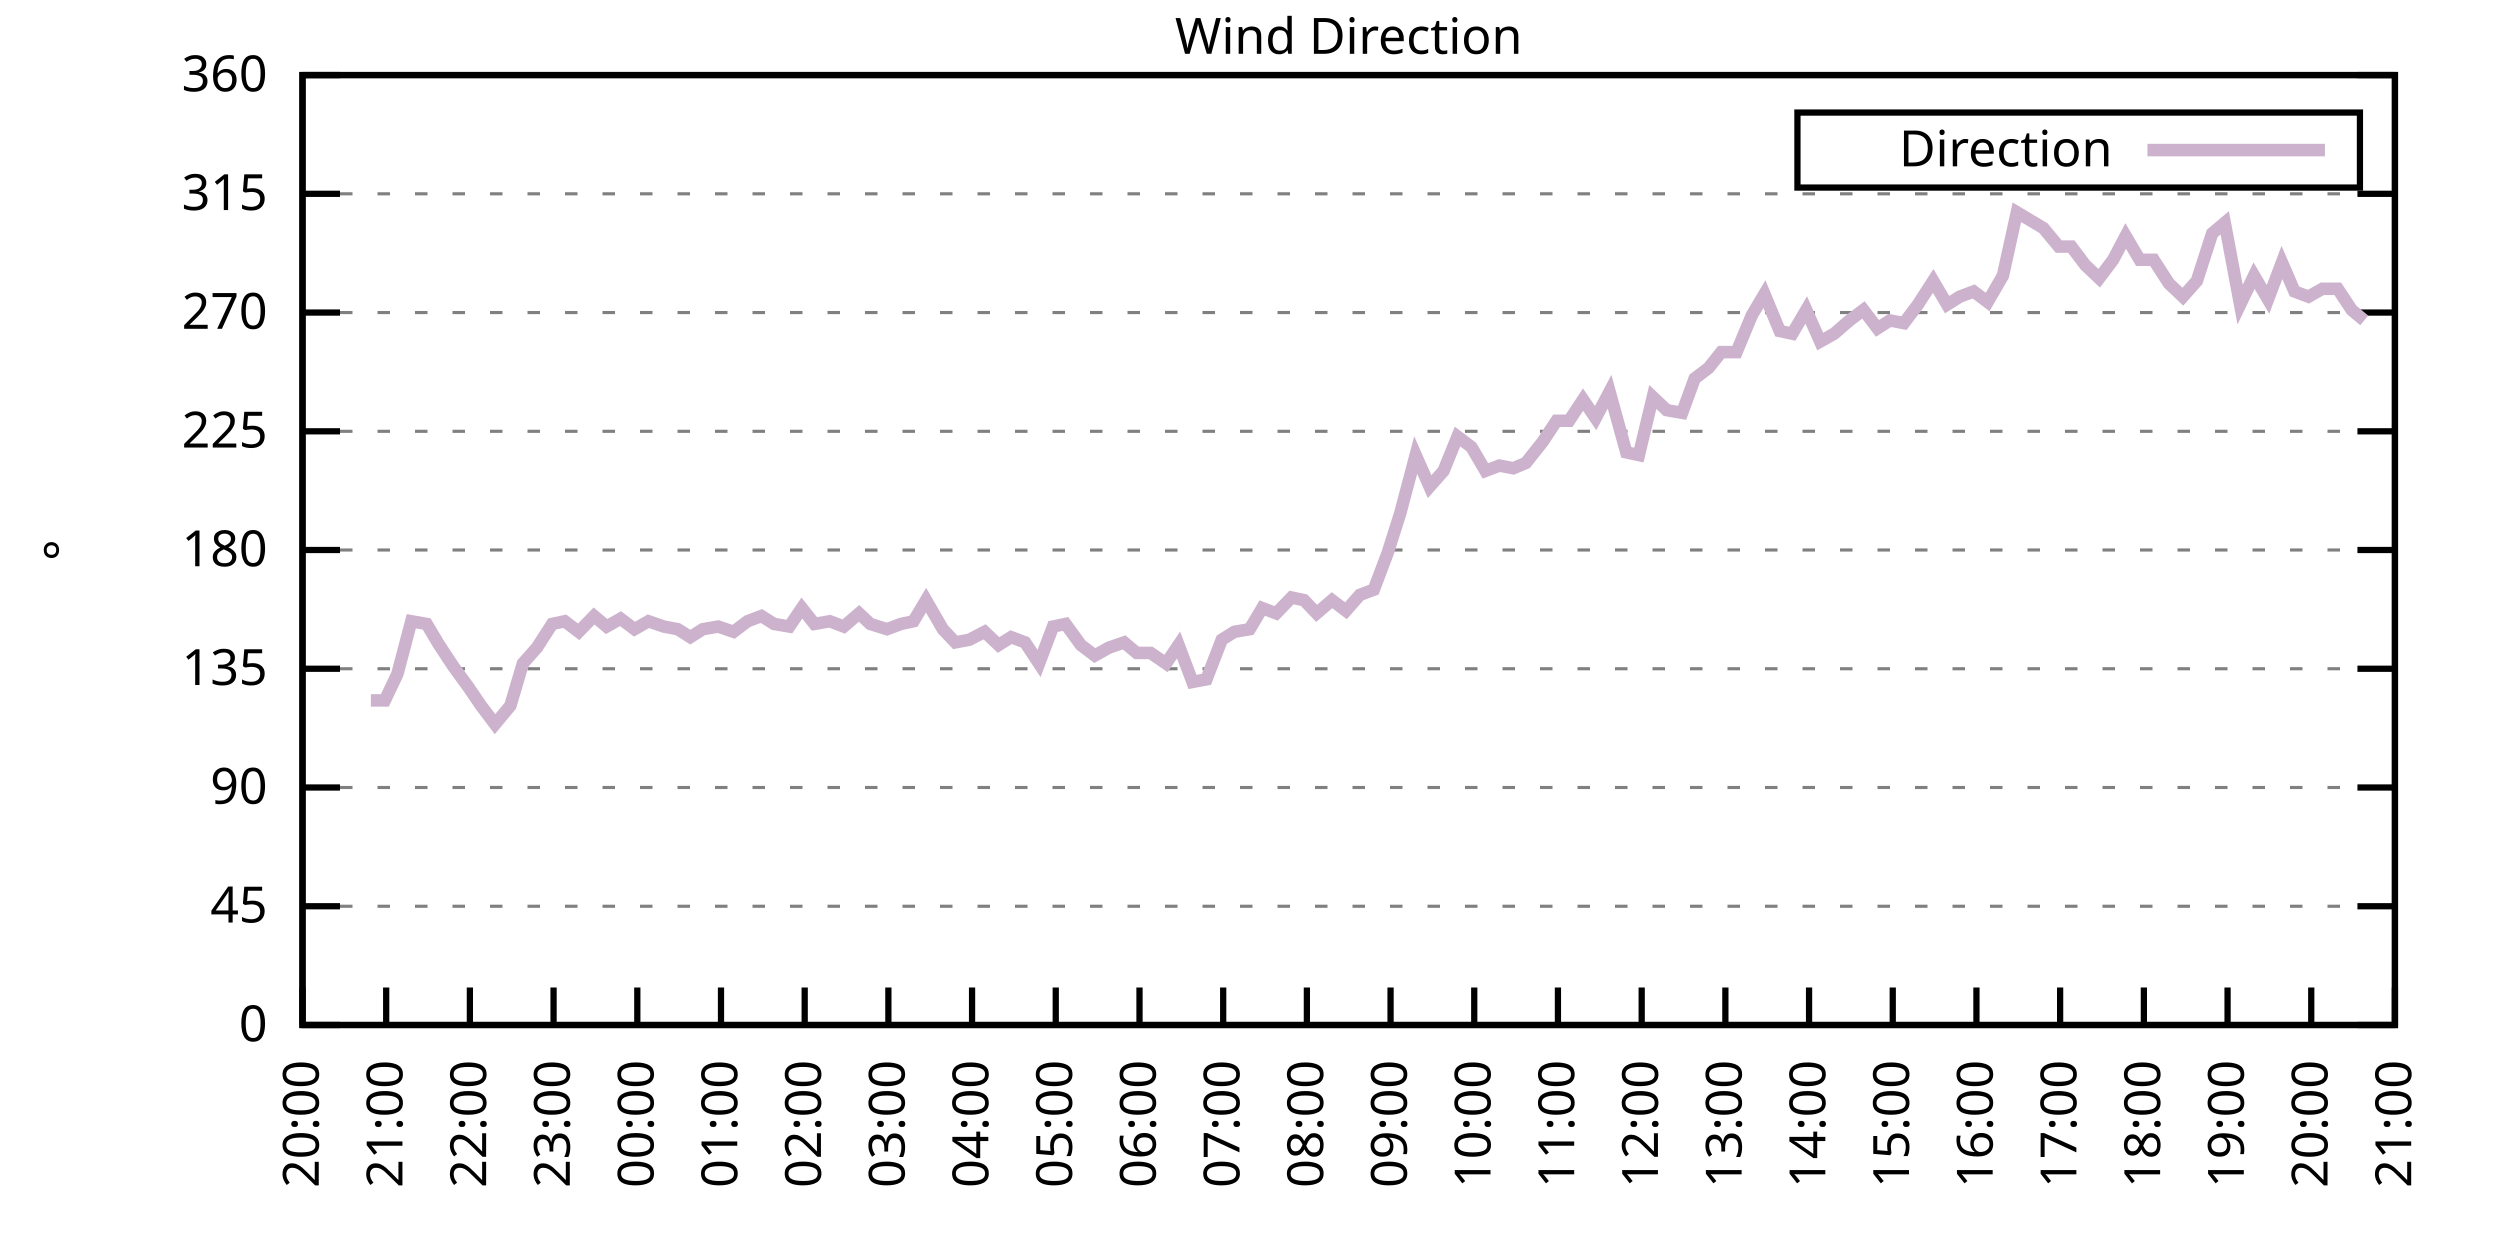
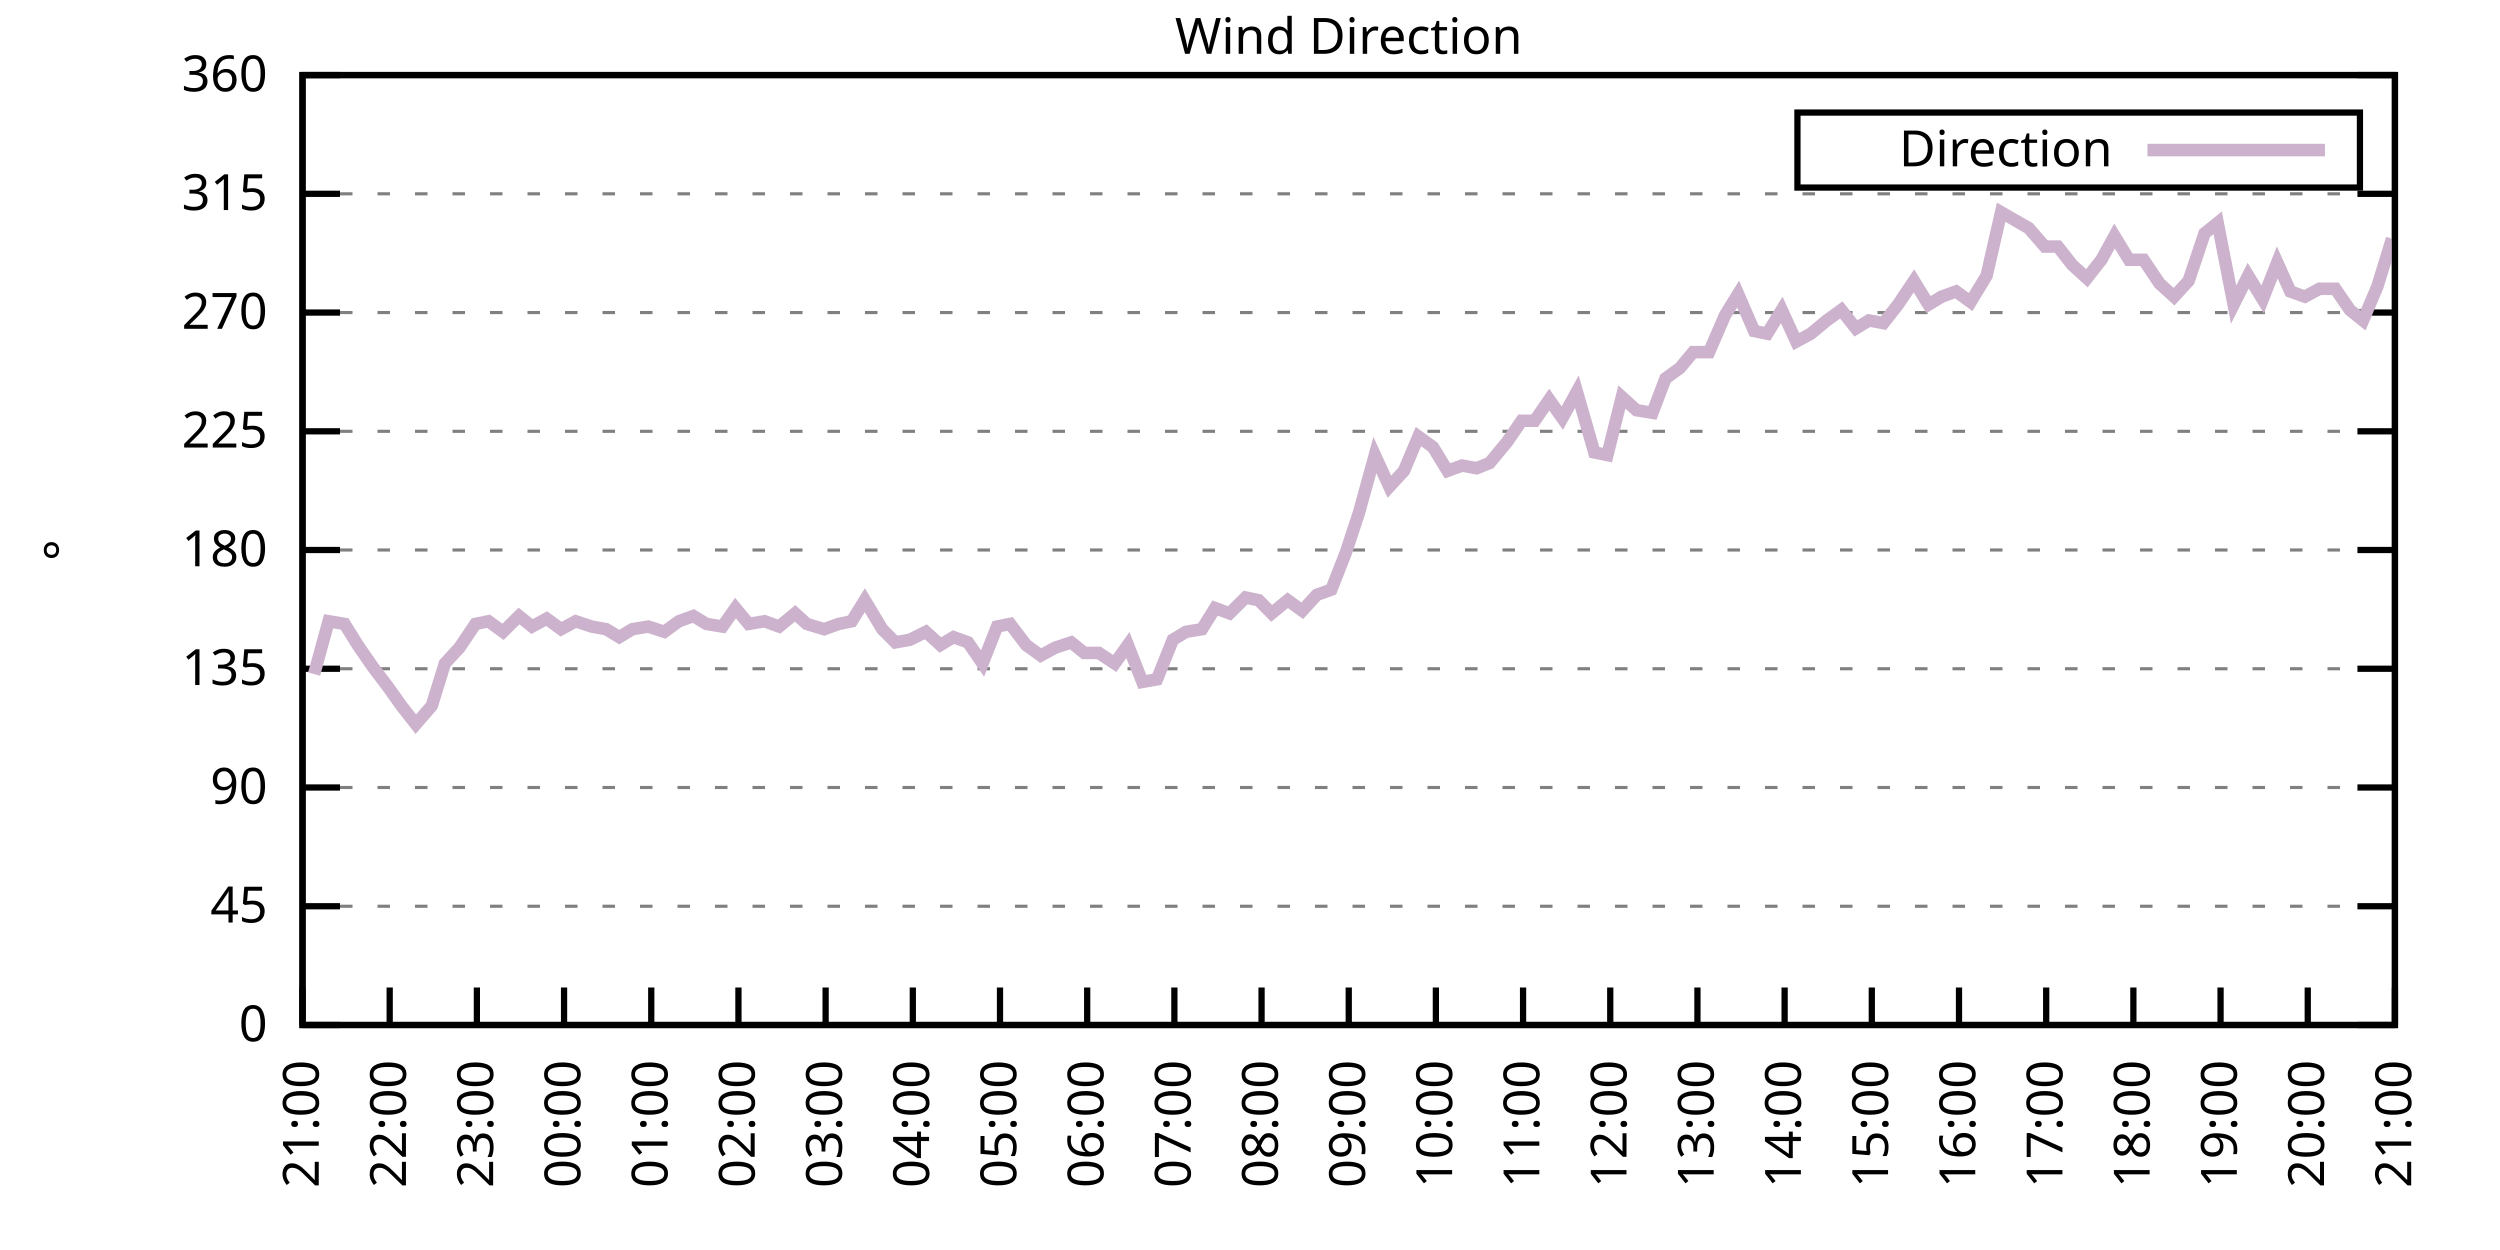
<svg xmlns="http://www.w3.org/2000/svg" xmlns:xlink="http://www.w3.org/1999/xlink" width="400" height="200" viewBox="0 0 400 200">
  <g id="gnuplot_canvas">
    <rect x="0" y="0" width="400" height="200" fill="none" />
    <defs>
      <circle id="gpDot" r="0.5" stroke-width="0.5" stroke="currentColor" />
      <path id="gpPt0" stroke-width="0.333" stroke="currentColor" d="M-1,0 h2 M0,-1 v2" />
      <path id="gpPt1" stroke-width="0.333" stroke="currentColor" d="M-1,-1 L1,1 M1,-1 L-1,1" />
      <path id="gpPt2" stroke-width="0.333" stroke="currentColor" d="M-1,0 L1,0 M0,-1 L0,1 M-1,-1 L1,1 M-1,1 L1,-1" />
      <rect id="gpPt3" stroke-width="0.333" stroke="currentColor" x="-1" y="-1" width="2" height="2" />
      <rect id="gpPt4" stroke-width="0.333" stroke="currentColor" fill="currentColor" x="-1" y="-1" width="2" height="2" />
      <circle id="gpPt5" stroke-width="0.333" stroke="currentColor" cx="0" cy="0" r="1" />
      <use xlink:href="#gpPt5" id="gpPt6" fill="currentColor" stroke="none" />
      <path id="gpPt7" stroke-width="0.333" stroke="currentColor" d="M0,-1.33 L-1.33,0.67 L1.33,0.67 z" />
      <use xlink:href="#gpPt7" id="gpPt8" fill="currentColor" stroke="none" />
      <use xlink:href="#gpPt7" id="gpPt9" stroke="currentColor" transform="rotate(180)" />
      <use xlink:href="#gpPt9" id="gpPt10" fill="currentColor" stroke="none" />
      <use xlink:href="#gpPt3" id="gpPt11" stroke="currentColor" transform="rotate(45)" />
      <use xlink:href="#gpPt11" id="gpPt12" fill="currentColor" stroke="none" />
      <path id="gpPt13" stroke-width="0.333" stroke="currentColor" d="M0,1.330 L1.265,0.411 L0.782,-1.067 L-0.782,-1.076 L-1.265,0.411 z" />
      <use xlink:href="#gpPt13" id="gpPt14" fill="currentColor" stroke="none" />
      <filter id="textbox" filterUnits="objectBoundingBox" x="0" y="0" height="1" width="1">
        <feFlood flood-color="white" flood-opacity="1" result="bgnd" />
        <feComposite in="SourceGraphic" in2="bgnd" operator="atop" />
      </filter>
      <filter id="greybox" filterUnits="objectBoundingBox" x="0" y="0" height="1" width="1">
        <feFlood flood-color="lightgrey" flood-opacity="1" result="grey" />
        <feComposite in="SourceGraphic" in2="grey" operator="atop" />
      </filter>
    </defs>
    <g fill="none" color="white" stroke="currentColor" stroke-width="1.00" stroke-linecap="butt" stroke-linejoin="miter">
</g>
    <g fill="none" color="black" stroke="currentColor" stroke-width="1.00" stroke-linecap="butt" stroke-linejoin="miter">
      <g stroke="none" shape-rendering="crispEdges">
        <polygon fill="rgb(255, 255, 255)" points="48.40,164.00 383.18,164.00 383.18,12.02 48.40,12.02 " />
      </g>
    </g>
    <g fill="none" color="black" stroke="currentColor" stroke-width="1.00" stroke-linecap="butt" stroke-linejoin="miter">
</g>
    <g fill="none" color="black" stroke="black" stroke-width="0.50" stroke-linecap="butt" stroke-linejoin="miter">
</g>
    <g fill="none" color="gray" stroke="currentColor" stroke-width="0.50" stroke-linecap="butt" stroke-linejoin="miter">
      <path stroke="gray" stroke-dasharray="2,4" class="gridline" d="M48.40,164.00 L383.19,164.00  " />
    </g>
    <g fill="none" color="gray" stroke="gray" stroke-width="1.00" stroke-linecap="butt" stroke-linejoin="miter">
</g>
    <g fill="none" color="black" stroke="currentColor" stroke-width="1.00" stroke-linecap="butt" stroke-linejoin="miter">
      <path stroke="black" d="M48.40,164.00 L54.40,164.00 M383.19,164.00 L377.19,164.00  " />
      <g transform="translate(42.80,166.60)" stroke="none" fill="black" font-family="Sans" font-size="8.00" text-anchor="end">
        <text>
          <tspan font-family="Sans"> 0</tspan>
        </text>
      </g>
    </g>
    <g fill="none" color="black" stroke="currentColor" stroke-width="1.00" stroke-linecap="butt" stroke-linejoin="miter">
</g>
    <g fill="none" color="black" stroke="black" stroke-width="0.50" stroke-linecap="butt" stroke-linejoin="miter">
</g>
    <g fill="none" color="gray" stroke="currentColor" stroke-width="0.50" stroke-linecap="butt" stroke-linejoin="miter">
      <path stroke="gray" stroke-dasharray="2,4" class="gridline" d="M48.40,145.00 L383.19,145.00  " />
    </g>
    <g fill="none" color="gray" stroke="gray" stroke-width="1.00" stroke-linecap="butt" stroke-linejoin="miter">
</g>
    <g fill="none" color="black" stroke="currentColor" stroke-width="1.00" stroke-linecap="butt" stroke-linejoin="miter">
      <path stroke="black" d="M48.40,145.00 L54.40,145.00 M383.19,145.00 L377.19,145.00  " />
      <g transform="translate(42.80,147.60)" stroke="none" fill="black" font-family="Sans" font-size="8.00" text-anchor="end">
        <text>
          <tspan font-family="Sans"> 45</tspan>
        </text>
      </g>
    </g>
    <g fill="none" color="black" stroke="currentColor" stroke-width="1.00" stroke-linecap="butt" stroke-linejoin="miter">
</g>
    <g fill="none" color="black" stroke="black" stroke-width="0.50" stroke-linecap="butt" stroke-linejoin="miter">
</g>
    <g fill="none" color="gray" stroke="currentColor" stroke-width="0.50" stroke-linecap="butt" stroke-linejoin="miter">
      <path stroke="gray" stroke-dasharray="2,4" class="gridline" d="M48.40,126.00 L383.19,126.00  " />
    </g>
    <g fill="none" color="gray" stroke="gray" stroke-width="1.00" stroke-linecap="butt" stroke-linejoin="miter">
</g>
    <g fill="none" color="black" stroke="currentColor" stroke-width="1.00" stroke-linecap="butt" stroke-linejoin="miter">
      <path stroke="black" d="M48.40,126.00 L54.40,126.00 M383.19,126.00 L377.19,126.00  " />
      <g transform="translate(42.80,128.60)" stroke="none" fill="black" font-family="Sans" font-size="8.00" text-anchor="end">
        <text>
          <tspan font-family="Sans"> 90</tspan>
        </text>
      </g>
    </g>
    <g fill="none" color="black" stroke="currentColor" stroke-width="1.00" stroke-linecap="butt" stroke-linejoin="miter">
</g>
    <g fill="none" color="black" stroke="black" stroke-width="0.50" stroke-linecap="butt" stroke-linejoin="miter">
</g>
    <g fill="none" color="gray" stroke="currentColor" stroke-width="0.50" stroke-linecap="butt" stroke-linejoin="miter">
      <path stroke="gray" stroke-dasharray="2,4" class="gridline" d="M48.40,107.00 L383.19,107.00  " />
    </g>
    <g fill="none" color="gray" stroke="gray" stroke-width="1.00" stroke-linecap="butt" stroke-linejoin="miter">
</g>
    <g fill="none" color="black" stroke="currentColor" stroke-width="1.00" stroke-linecap="butt" stroke-linejoin="miter">
      <path stroke="black" d="M48.40,107.00 L54.40,107.00 M383.19,107.00 L377.19,107.00  " />
      <g transform="translate(42.80,109.60)" stroke="none" fill="black" font-family="Sans" font-size="8.00" text-anchor="end">
        <text>
          <tspan font-family="Sans"> 135</tspan>
        </text>
      </g>
    </g>
    <g fill="none" color="black" stroke="currentColor" stroke-width="1.00" stroke-linecap="butt" stroke-linejoin="miter">
</g>
    <g fill="none" color="black" stroke="black" stroke-width="0.50" stroke-linecap="butt" stroke-linejoin="miter">
</g>
    <g fill="none" color="gray" stroke="currentColor" stroke-width="0.50" stroke-linecap="butt" stroke-linejoin="miter">
      <path stroke="gray" stroke-dasharray="2,4" class="gridline" d="M48.40,88.00 L383.19,88.00  " />
    </g>
    <g fill="none" color="gray" stroke="gray" stroke-width="1.00" stroke-linecap="butt" stroke-linejoin="miter">
</g>
    <g fill="none" color="black" stroke="currentColor" stroke-width="1.00" stroke-linecap="butt" stroke-linejoin="miter">
      <path stroke="black" d="M48.40,88.00 L54.40,88.00 M383.19,88.00 L377.19,88.00  " />
      <g transform="translate(42.80,90.60)" stroke="none" fill="black" font-family="Sans" font-size="8.00" text-anchor="end">
        <text>
          <tspan font-family="Sans"> 180</tspan>
        </text>
      </g>
    </g>
    <g fill="none" color="black" stroke="currentColor" stroke-width="1.00" stroke-linecap="butt" stroke-linejoin="miter">
</g>
    <g fill="none" color="black" stroke="black" stroke-width="0.50" stroke-linecap="butt" stroke-linejoin="miter">
</g>
    <g fill="none" color="gray" stroke="currentColor" stroke-width="0.50" stroke-linecap="butt" stroke-linejoin="miter">
      <path stroke="gray" stroke-dasharray="2,4" class="gridline" d="M48.40,69.01 L383.19,69.01  " />
    </g>
    <g fill="none" color="gray" stroke="gray" stroke-width="1.00" stroke-linecap="butt" stroke-linejoin="miter">
</g>
    <g fill="none" color="black" stroke="currentColor" stroke-width="1.00" stroke-linecap="butt" stroke-linejoin="miter">
      <path stroke="black" d="M48.40,69.01 L54.40,69.01 M383.19,69.01 L377.19,69.01  " />
      <g transform="translate(42.80,71.61)" stroke="none" fill="black" font-family="Sans" font-size="8.00" text-anchor="end">
        <text>
          <tspan font-family="Sans"> 225</tspan>
        </text>
      </g>
    </g>
    <g fill="none" color="black" stroke="currentColor" stroke-width="1.00" stroke-linecap="butt" stroke-linejoin="miter">
</g>
    <g fill="none" color="black" stroke="black" stroke-width="0.50" stroke-linecap="butt" stroke-linejoin="miter">
</g>
    <g fill="none" color="gray" stroke="currentColor" stroke-width="0.50" stroke-linecap="butt" stroke-linejoin="miter">
      <path stroke="gray" stroke-dasharray="2,4" class="gridline" d="M48.40,50.01 L383.19,50.01  " />
    </g>
    <g fill="none" color="gray" stroke="gray" stroke-width="1.00" stroke-linecap="butt" stroke-linejoin="miter">
</g>
    <g fill="none" color="black" stroke="currentColor" stroke-width="1.00" stroke-linecap="butt" stroke-linejoin="miter">
      <path stroke="black" d="M48.40,50.01 L54.40,50.01 M383.19,50.01 L377.19,50.01  " />
      <g transform="translate(42.80,52.61)" stroke="none" fill="black" font-family="Sans" font-size="8.00" text-anchor="end">
        <text>
          <tspan font-family="Sans"> 270</tspan>
        </text>
      </g>
    </g>
    <g fill="none" color="black" stroke="currentColor" stroke-width="1.00" stroke-linecap="butt" stroke-linejoin="miter">
</g>
    <g fill="none" color="black" stroke="black" stroke-width="0.50" stroke-linecap="butt" stroke-linejoin="miter">
</g>
    <g fill="none" color="gray" stroke="currentColor" stroke-width="0.50" stroke-linecap="butt" stroke-linejoin="miter">
      <path stroke="gray" stroke-dasharray="2,4" class="gridline" d="M48.40,31.01 L383.19,31.01  " />
    </g>
    <g fill="none" color="gray" stroke="gray" stroke-width="1.00" stroke-linecap="butt" stroke-linejoin="miter">
</g>
    <g fill="none" color="black" stroke="currentColor" stroke-width="1.00" stroke-linecap="butt" stroke-linejoin="miter">
      <path stroke="black" d="M48.40,31.01 L54.40,31.01 M383.19,31.01 L377.19,31.01  " />
      <g transform="translate(42.80,33.61)" stroke="none" fill="black" font-family="Sans" font-size="8.00" text-anchor="end">
        <text>
          <tspan font-family="Sans"> 315</tspan>
        </text>
      </g>
    </g>
    <g fill="none" color="black" stroke="currentColor" stroke-width="1.00" stroke-linecap="butt" stroke-linejoin="miter">
</g>
    <g fill="none" color="black" stroke="black" stroke-width="0.50" stroke-linecap="butt" stroke-linejoin="miter">
</g>
    <g fill="none" color="gray" stroke="currentColor" stroke-width="0.50" stroke-linecap="butt" stroke-linejoin="miter">
      <path stroke="gray" stroke-dasharray="2,4" class="gridline" d="M48.40,12.01 L383.19,12.01  " />
    </g>
    <g fill="none" color="gray" stroke="gray" stroke-width="1.00" stroke-linecap="butt" stroke-linejoin="miter">
</g>
    <g fill="none" color="black" stroke="currentColor" stroke-width="1.00" stroke-linecap="butt" stroke-linejoin="miter">
      <path stroke="black" d="M48.40,12.01 L54.40,12.01 M383.19,12.01 L377.19,12.01  " />
      <g transform="translate(42.80,14.61)" stroke="none" fill="black" font-family="Sans" font-size="8.00" text-anchor="end">
        <text>
          <tspan font-family="Sans"> 360</tspan>
        </text>
      </g>
    </g>
    <g fill="none" color="black" stroke="currentColor" stroke-width="1.00" stroke-linecap="butt" stroke-linejoin="miter">
      <path stroke="black" d="M48.40,164.00 L48.40,158.00  " />
      <g transform="translate(51.00,169.60) rotate(270.00)" stroke="none" fill="black" font-family="Sans" font-size="8.00" text-anchor="end">
        <text>
-           <tspan font-family="Sans">20:00</tspan>
-         </text>
-       </g>
-     </g>
-     <g fill="none" color="black" stroke="currentColor" stroke-width="1.00" stroke-linecap="butt" stroke-linejoin="miter">
-       <path stroke="black" d="M61.79,164.00 L61.79,158.00  " />
-       <g transform="translate(64.39,169.60) rotate(270.00)" stroke="none" fill="black" font-family="Sans" font-size="8.00" text-anchor="end">
-         <text>
          <tspan font-family="Sans">21:00</tspan>
        </text>
      </g>
    </g>
    <g fill="none" color="black" stroke="currentColor" stroke-width="1.00" stroke-linecap="butt" stroke-linejoin="miter">
-       <path stroke="black" d="M75.18,164.00 L75.18,158.00  " />
-       <g transform="translate(77.78,169.60) rotate(270.00)" stroke="none" fill="black" font-family="Sans" font-size="8.00" text-anchor="end">
+       <path stroke="black" d="M62.35,164.00 L62.35,158.00  " />
+       <g transform="translate(64.95,169.60) rotate(270.00)" stroke="none" fill="black" font-family="Sans" font-size="8.00" text-anchor="end">
        <text>
          <tspan font-family="Sans">22:00</tspan>
        </text>
      </g>
    </g>
    <g fill="none" color="black" stroke="currentColor" stroke-width="1.00" stroke-linecap="butt" stroke-linejoin="miter">
-       <path stroke="black" d="M88.57,164.00 L88.57,158.00  " />
-       <g transform="translate(91.17,169.60) rotate(270.00)" stroke="none" fill="black" font-family="Sans" font-size="8.00" text-anchor="end">
+       <path stroke="black" d="M76.30,164.00 L76.30,158.00  " />
+       <g transform="translate(78.90,169.60) rotate(270.00)" stroke="none" fill="black" font-family="Sans" font-size="8.00" text-anchor="end">
        <text>
          <tspan font-family="Sans">23:00</tspan>
        </text>
      </g>
    </g>
    <g fill="none" color="black" stroke="currentColor" stroke-width="1.00" stroke-linecap="butt" stroke-linejoin="miter">
-       <path stroke="black" d="M101.97,164.00 L101.97,158.00  " />
-       <g transform="translate(104.57,169.60) rotate(270.00)" stroke="none" fill="black" font-family="Sans" font-size="8.00" text-anchor="end">
+       <path stroke="black" d="M90.25,164.00 L90.25,158.00  " />
+       <g transform="translate(92.85,169.60) rotate(270.00)" stroke="none" fill="black" font-family="Sans" font-size="8.00" text-anchor="end">
        <text>
          <tspan font-family="Sans">00:00</tspan>
        </text>
      </g>
    </g>
    <g fill="none" color="black" stroke="currentColor" stroke-width="1.00" stroke-linecap="butt" stroke-linejoin="miter">
-       <path stroke="black" d="M115.36,164.00 L115.36,158.00  " />
-       <g transform="translate(117.96,169.60) rotate(270.00)" stroke="none" fill="black" font-family="Sans" font-size="8.00" text-anchor="end">
+       <path stroke="black" d="M104.20,164.00 L104.20,158.00  " />
+       <g transform="translate(106.80,169.60) rotate(270.00)" stroke="none" fill="black" font-family="Sans" font-size="8.00" text-anchor="end">
        <text>
          <tspan font-family="Sans">01:00</tspan>
        </text>
      </g>
    </g>
    <g fill="none" color="black" stroke="currentColor" stroke-width="1.00" stroke-linecap="butt" stroke-linejoin="miter">
-       <path stroke="black" d="M128.75,164.00 L128.75,158.00  " />
-       <g transform="translate(131.35,169.60) rotate(270.00)" stroke="none" fill="black" font-family="Sans" font-size="8.00" text-anchor="end">
+       <path stroke="black" d="M118.15,164.00 L118.15,158.00  " />
+       <g transform="translate(120.75,169.60) rotate(270.00)" stroke="none" fill="black" font-family="Sans" font-size="8.00" text-anchor="end">
        <text>
          <tspan font-family="Sans">02:00</tspan>
        </text>
      </g>
    </g>
    <g fill="none" color="black" stroke="currentColor" stroke-width="1.00" stroke-linecap="butt" stroke-linejoin="miter">
-       <path stroke="black" d="M142.14,164.00 L142.14,158.00  " />
-       <g transform="translate(144.74,169.60) rotate(270.00)" stroke="none" fill="black" font-family="Sans" font-size="8.00" text-anchor="end">
+       <path stroke="black" d="M132.10,164.00 L132.10,158.00  " />
+       <g transform="translate(134.70,169.60) rotate(270.00)" stroke="none" fill="black" font-family="Sans" font-size="8.00" text-anchor="end">
        <text>
          <tspan font-family="Sans">03:00</tspan>
        </text>
      </g>
    </g>
    <g fill="none" color="black" stroke="currentColor" stroke-width="1.00" stroke-linecap="butt" stroke-linejoin="miter">
-       <path stroke="black" d="M155.53,164.00 L155.53,158.00  " />
-       <g transform="translate(158.13,169.60) rotate(270.00)" stroke="none" fill="black" font-family="Sans" font-size="8.00" text-anchor="end">
+       <path stroke="black" d="M146.05,164.00 L146.05,158.00  " />
+       <g transform="translate(148.65,169.60) rotate(270.00)" stroke="none" fill="black" font-family="Sans" font-size="8.00" text-anchor="end">
        <text>
          <tspan font-family="Sans">04:00</tspan>
        </text>
      </g>
    </g>
    <g fill="none" color="black" stroke="currentColor" stroke-width="1.00" stroke-linecap="butt" stroke-linejoin="miter">
-       <path stroke="black" d="M168.92,164.00 L168.92,158.00  " />
-       <g transform="translate(171.52,169.60) rotate(270.00)" stroke="none" fill="black" font-family="Sans" font-size="8.00" text-anchor="end">
+       <path stroke="black" d="M160.00,164.00 L160.00,158.00  " />
+       <g transform="translate(162.60,169.60) rotate(270.00)" stroke="none" fill="black" font-family="Sans" font-size="8.00" text-anchor="end">
        <text>
          <tspan font-family="Sans">05:00</tspan>
        </text>
      </g>
    </g>
    <g fill="none" color="black" stroke="currentColor" stroke-width="1.00" stroke-linecap="butt" stroke-linejoin="miter">
-       <path stroke="black" d="M182.32,164.00 L182.32,158.00  " />
-       <g transform="translate(184.92,169.60) rotate(270.00)" stroke="none" fill="black" font-family="Sans" font-size="8.00" text-anchor="end">
+       <path stroke="black" d="M173.95,164.00 L173.95,158.00  " />
+       <g transform="translate(176.55,169.60) rotate(270.00)" stroke="none" fill="black" font-family="Sans" font-size="8.00" text-anchor="end">
        <text>
          <tspan font-family="Sans">06:00</tspan>
        </text>
      </g>
    </g>
    <g fill="none" color="black" stroke="currentColor" stroke-width="1.00" stroke-linecap="butt" stroke-linejoin="miter">
-       <path stroke="black" d="M195.71,164.00 L195.71,158.00  " />
-       <g transform="translate(198.31,169.60) rotate(270.00)" stroke="none" fill="black" font-family="Sans" font-size="8.00" text-anchor="end">
+       <path stroke="black" d="M187.90,164.00 L187.90,158.00  " />
+       <g transform="translate(190.50,169.60) rotate(270.00)" stroke="none" fill="black" font-family="Sans" font-size="8.00" text-anchor="end">
        <text>
          <tspan font-family="Sans">07:00</tspan>
        </text>
      </g>
    </g>
    <g fill="none" color="black" stroke="currentColor" stroke-width="1.00" stroke-linecap="butt" stroke-linejoin="miter">
-       <path stroke="black" d="M209.10,164.00 L209.10,158.00  " />
-       <g transform="translate(211.70,169.60) rotate(270.00)" stroke="none" fill="black" font-family="Sans" font-size="8.00" text-anchor="end">
+       <path stroke="black" d="M201.85,164.00 L201.85,158.00  " />
+       <g transform="translate(204.45,169.60) rotate(270.00)" stroke="none" fill="black" font-family="Sans" font-size="8.00" text-anchor="end">
        <text>
          <tspan font-family="Sans">08:00</tspan>
        </text>
      </g>
    </g>
    <g fill="none" color="black" stroke="currentColor" stroke-width="1.00" stroke-linecap="butt" stroke-linejoin="miter">
-       <path stroke="black" d="M222.49,164.00 L222.49,158.00  " />
-       <g transform="translate(225.09,169.60) rotate(270.00)" stroke="none" fill="black" font-family="Sans" font-size="8.00" text-anchor="end">
+       <path stroke="black" d="M215.80,164.00 L215.80,158.00  " />
+       <g transform="translate(218.40,169.60) rotate(270.00)" stroke="none" fill="black" font-family="Sans" font-size="8.00" text-anchor="end">
        <text>
          <tspan font-family="Sans">09:00</tspan>
        </text>
      </g>
    </g>
    <g fill="none" color="black" stroke="currentColor" stroke-width="1.00" stroke-linecap="butt" stroke-linejoin="miter">
-       <path stroke="black" d="M235.88,164.00 L235.88,158.00  " />
-       <g transform="translate(238.48,169.60) rotate(270.00)" stroke="none" fill="black" font-family="Sans" font-size="8.00" text-anchor="end">
+       <path stroke="black" d="M229.74,164.00 L229.74,158.00  " />
+       <g transform="translate(232.34,169.60) rotate(270.00)" stroke="none" fill="black" font-family="Sans" font-size="8.00" text-anchor="end">
        <text>
          <tspan font-family="Sans">10:00</tspan>
        </text>
      </g>
    </g>
    <g fill="none" color="black" stroke="currentColor" stroke-width="1.00" stroke-linecap="butt" stroke-linejoin="miter">
-       <path stroke="black" d="M249.27,164.00 L249.27,158.00  " />
-       <g transform="translate(251.87,169.60) rotate(270.00)" stroke="none" fill="black" font-family="Sans" font-size="8.00" text-anchor="end">
+       <path stroke="black" d="M243.69,164.00 L243.69,158.00  " />
+       <g transform="translate(246.29,169.60) rotate(270.00)" stroke="none" fill="black" font-family="Sans" font-size="8.00" text-anchor="end">
        <text>
          <tspan font-family="Sans">11:00</tspan>
        </text>
      </g>
    </g>
    <g fill="none" color="black" stroke="currentColor" stroke-width="1.00" stroke-linecap="butt" stroke-linejoin="miter">
-       <path stroke="black" d="M262.67,164.00 L262.67,158.00  " />
-       <g transform="translate(265.27,169.60) rotate(270.00)" stroke="none" fill="black" font-family="Sans" font-size="8.00" text-anchor="end">
+       <path stroke="black" d="M257.64,164.00 L257.64,158.00  " />
+       <g transform="translate(260.24,169.60) rotate(270.00)" stroke="none" fill="black" font-family="Sans" font-size="8.00" text-anchor="end">
        <text>
          <tspan font-family="Sans">12:00</tspan>
        </text>
      </g>
    </g>
    <g fill="none" color="black" stroke="currentColor" stroke-width="1.00" stroke-linecap="butt" stroke-linejoin="miter">
-       <path stroke="black" d="M276.06,164.00 L276.06,158.00  " />
-       <g transform="translate(278.66,169.60) rotate(270.00)" stroke="none" fill="black" font-family="Sans" font-size="8.00" text-anchor="end">
+       <path stroke="black" d="M271.59,164.00 L271.59,158.00  " />
+       <g transform="translate(274.19,169.60) rotate(270.00)" stroke="none" fill="black" font-family="Sans" font-size="8.00" text-anchor="end">
        <text>
          <tspan font-family="Sans">13:00</tspan>
        </text>
      </g>
    </g>
    <g fill="none" color="black" stroke="currentColor" stroke-width="1.00" stroke-linecap="butt" stroke-linejoin="miter">
-       <path stroke="black" d="M289.45,164.00 L289.45,158.00  " />
-       <g transform="translate(292.05,169.60) rotate(270.00)" stroke="none" fill="black" font-family="Sans" font-size="8.00" text-anchor="end">
+       <path stroke="black" d="M285.54,164.00 L285.54,158.00  " />
+       <g transform="translate(288.14,169.60) rotate(270.00)" stroke="none" fill="black" font-family="Sans" font-size="8.00" text-anchor="end">
        <text>
          <tspan font-family="Sans">14:00</tspan>
        </text>
      </g>
    </g>
    <g fill="none" color="black" stroke="currentColor" stroke-width="1.00" stroke-linecap="butt" stroke-linejoin="miter">
-       <path stroke="black" d="M302.84,164.00 L302.84,158.00  " />
-       <g transform="translate(305.44,169.60) rotate(270.00)" stroke="none" fill="black" font-family="Sans" font-size="8.00" text-anchor="end">
+       <path stroke="black" d="M299.49,164.00 L299.49,158.00  " />
+       <g transform="translate(302.09,169.60) rotate(270.00)" stroke="none" fill="black" font-family="Sans" font-size="8.00" text-anchor="end">
        <text>
          <tspan font-family="Sans">15:00</tspan>
        </text>
      </g>
    </g>
    <g fill="none" color="black" stroke="currentColor" stroke-width="1.00" stroke-linecap="butt" stroke-linejoin="miter">
-       <path stroke="black" d="M316.23,164.00 L316.23,158.00  " />
-       <g transform="translate(318.83,169.60) rotate(270.00)" stroke="none" fill="black" font-family="Sans" font-size="8.00" text-anchor="end">
+       <path stroke="black" d="M313.44,164.00 L313.44,158.00  " />
+       <g transform="translate(316.04,169.60) rotate(270.00)" stroke="none" fill="black" font-family="Sans" font-size="8.00" text-anchor="end">
        <text>
          <tspan font-family="Sans">16:00</tspan>
        </text>
      </g>
    </g>
    <g fill="none" color="black" stroke="currentColor" stroke-width="1.00" stroke-linecap="butt" stroke-linejoin="miter">
-       <path stroke="black" d="M329.62,164.00 L329.62,158.00  " />
-       <g transform="translate(332.22,169.60) rotate(270.00)" stroke="none" fill="black" font-family="Sans" font-size="8.00" text-anchor="end">
+       <path stroke="black" d="M327.39,164.00 L327.39,158.00  " />
+       <g transform="translate(329.99,169.60) rotate(270.00)" stroke="none" fill="black" font-family="Sans" font-size="8.00" text-anchor="end">
        <text>
          <tspan font-family="Sans">17:00</tspan>
        </text>
      </g>
    </g>
    <g fill="none" color="black" stroke="currentColor" stroke-width="1.00" stroke-linecap="butt" stroke-linejoin="miter">
-       <path stroke="black" d="M343.02,164.00 L343.02,158.00  " />
-       <g transform="translate(345.62,169.60) rotate(270.00)" stroke="none" fill="black" font-family="Sans" font-size="8.00" text-anchor="end">
+       <path stroke="black" d="M341.34,164.00 L341.34,158.00  " />
+       <g transform="translate(343.94,169.60) rotate(270.00)" stroke="none" fill="black" font-family="Sans" font-size="8.00" text-anchor="end">
        <text>
          <tspan font-family="Sans">18:00</tspan>
        </text>
      </g>
    </g>
    <g fill="none" color="black" stroke="currentColor" stroke-width="1.00" stroke-linecap="butt" stroke-linejoin="miter">
-       <path stroke="black" d="M356.41,164.00 L356.41,158.00  " />
-       <g transform="translate(359.01,169.60) rotate(270.00)" stroke="none" fill="black" font-family="Sans" font-size="8.00" text-anchor="end">
+       <path stroke="black" d="M355.29,164.00 L355.29,158.00  " />
+       <g transform="translate(357.89,169.60) rotate(270.00)" stroke="none" fill="black" font-family="Sans" font-size="8.00" text-anchor="end">
        <text>
          <tspan font-family="Sans">19:00</tspan>
        </text>
      </g>
    </g>
    <g fill="none" color="black" stroke="currentColor" stroke-width="1.00" stroke-linecap="butt" stroke-linejoin="miter">
-       <path stroke="black" d="M369.80,164.00 L369.80,158.00  " />
-       <g transform="translate(372.40,169.60) rotate(270.00)" stroke="none" fill="black" font-family="Sans" font-size="8.00" text-anchor="end">
+       <path stroke="black" d="M369.24,164.00 L369.24,158.00  " />
+       <g transform="translate(371.84,169.60) rotate(270.00)" stroke="none" fill="black" font-family="Sans" font-size="8.00" text-anchor="end">
        <text>
          <tspan font-family="Sans">20:00</tspan>
        </text>
      </g>
    </g>
    <g fill="none" color="black" stroke="currentColor" stroke-width="1.00" stroke-linecap="butt" stroke-linejoin="miter">
      <path stroke="black" d="M383.19,164.00 L383.19,158.00  " />
      <g transform="translate(385.79,169.60) rotate(270.00)" stroke="none" fill="black" font-family="Sans" font-size="8.00" text-anchor="end">
        <text>
          <tspan font-family="Sans">21:00</tspan>
        </text>
      </g>
    </g>
    <g fill="none" color="black" stroke="currentColor" stroke-width="1.00" stroke-linecap="butt" stroke-linejoin="miter">
</g>
    <g fill="none" color="black" stroke="currentColor" stroke-width="1.00" stroke-linecap="butt" stroke-linejoin="miter">
      <path stroke="black" d="M48.40,12.01 L48.40,164.00 L383.19,164.00 L383.19,12.01 L48.40,12.01 Z  " />
    </g>
    <g fill="none" color="black" stroke="currentColor" stroke-width="1.00" stroke-linecap="butt" stroke-linejoin="miter">
</g>
    <g fill="none" color="black" stroke="currentColor" stroke-width="1.00" stroke-linecap="butt" stroke-linejoin="miter">
      <path stroke="black" d="M287.59,30.01 L287.59,18.01 L377.59,18.01 L377.59,30.01 L287.59,30.01 Z  " />
    </g>
    <g id="Wind_direction_plot_1">
      <g fill="none" color="white" stroke="black" stroke-width="2.00" stroke-linecap="butt" stroke-linejoin="miter">
</g>
      <g fill="none" color="black" stroke="currentColor" stroke-width="2.00" stroke-linecap="butt" stroke-linejoin="miter">
        <g transform="translate(337.99,26.61)" stroke="none" fill="black" font-family="Sans" font-size="8.00" text-anchor="end">
          <text>
            <tspan font-family="Sans">Direction</tspan>
          </text>
        </g>
      </g>
      <g fill="none" color="black" stroke="currentColor" stroke-width="2.00" stroke-linecap="butt" stroke-linejoin="miter">
-         <path stroke="rgb(204, 178, 204)" d="M343.59,24.01 L371.99,24.01 M59.34,112.07 L61.57,112.07 L63.58,107.85 L65.81,99.40 L68.26,99.83 L70.27,103.20   L72.50,106.58 L74.96,109.96 L76.97,112.91 L79.20,115.87 L81.66,112.91 L83.66,106.16 L85.90,103.63 L88.35,99.83   L90.36,99.40 L92.59,101.09 L95.05,98.56 L97.06,100.25 L99.29,98.98 L101.52,100.67 L103.75,99.40 L106.21,100.25   L108.44,100.67 L110.45,101.94 L112.46,100.67 L114.91,100.25 L117.37,101.09 L119.60,99.40 L121.83,98.56 L123.84,99.83   L126.29,100.25 L128.30,97.29 L130.31,99.83 L132.77,99.40 L135.00,100.25 L137.45,98.14 L139.24,99.83 L141.92,100.67   L144.15,99.83 L146.16,99.40 L148.17,96.03 L150.85,100.67 L152.85,102.78 L155.09,102.36 L157.54,101.09 L159.77,103.20   L161.78,101.94 L164.01,102.78 L166.25,106.16 L168.48,100.25 L170.49,99.83 L172.94,103.20 L175.17,104.89 L177.41,103.63   L179.86,102.78 L181.87,104.47 L184.10,104.47 L186.56,106.16 L188.57,103.20 L190.80,109.11 L193.03,108.69 L195.48,102.36   L197.49,101.09 L199.95,100.67 L201.96,97.29 L204.19,98.14 L206.64,95.60 L208.65,96.03 L210.66,98.14 L213.12,96.03   L215.35,97.72 L217.58,95.18 L219.81,94.34 L222.04,88.43 L224.05,82.09 L226.51,72.81 L228.74,77.87 L230.97,75.34   L233.20,69.85 L235.44,71.54 L237.67,75.34 L239.90,74.49 L242.13,74.92 L244.14,74.07 L246.82,70.70 L249.05,67.32   L251.06,67.32 L253.29,63.94 L255.30,66.90 L257.53,62.67 L260.21,72.38 L262.22,72.81 L264.45,63.52 L266.68,65.63   L269.14,66.05 L271.15,60.56 L273.38,58.87 L275.39,56.34 L277.84,56.34 L280.30,50.43 L282.31,47.05 L284.76,52.96   L286.77,53.39 L289.00,49.59 L291.23,54.65 L293.47,53.39 L295.92,51.27 L298.15,49.59 L300.39,52.54 L302.39,51.27   L304.63,51.70 L306.86,48.74 L309.31,44.94 L311.54,48.74 L313.55,47.47 L315.79,46.63 L318.02,48.32 L320.47,44.10   L322.70,33.96 L326.95,36.50 L329.40,39.45 L331.41,39.45 L333.64,42.41 L335.87,44.52 L338.10,41.56 L340.11,37.76   L342.35,41.56 L344.58,41.56 L347.03,45.36 L349.26,47.47 L351.50,44.94 L353.95,37.34 L355.96,35.65 L358.42,48.74   L360.65,44.10 L362.88,47.90 L365.11,41.99 L367.12,46.63 L369.35,47.47 L371.58,46.21 L374.04,46.21 L376.27,49.59   L378.28,51.27  " />
+         <path stroke="rgb(204, 178, 204)" d="M343.59,24.01 L371.99,24.01 M50.26,107.85 L52.58,99.40 L55.14,99.83 L57.23,103.20 L59.56,106.58 L62.12,109.96   L64.21,112.91 L66.53,115.87 L69.09,112.91 L71.18,106.16 L73.51,103.63 L76.07,99.83 L78.16,99.40 L80.48,101.09   L83.04,98.56 L85.13,100.25 L87.46,98.98 L89.78,100.67 L92.11,99.40 L94.67,100.25 L96.99,100.67 L99.08,101.94   L101.18,100.67 L103.73,100.25 L106.29,101.09 L108.62,99.40 L110.94,98.56 L113.03,99.83 L115.59,100.25 L117.68,97.29   L119.78,99.83 L122.33,99.40 L124.66,100.25 L127.22,98.14 L129.08,99.83 L131.87,100.67 L134.19,99.83 L136.28,99.40   L138.37,96.03 L141.16,100.67 L143.26,102.78 L145.58,102.36 L148.14,101.09 L150.46,103.20 L152.56,101.94 L154.88,102.78   L157.21,106.16 L159.53,100.25 L161.62,99.83 L164.18,103.20 L166.51,104.89 L168.83,103.63 L171.39,102.78 L173.48,104.47   L175.81,104.47 L178.36,106.16 L180.46,103.20 L182.78,109.11 L185.11,108.69 L187.66,102.36 L189.76,101.09 L192.31,100.67   L194.41,97.29 L196.73,98.14 L199.29,95.60 L201.38,96.03 L203.47,98.14 L206.03,96.03 L208.36,97.72 L210.68,95.18   L213.01,94.34 L215.33,88.43 L217.42,82.09 L219.98,72.81 L222.30,77.87 L224.63,75.34 L226.95,69.85 L229.28,71.54   L231.60,75.34 L233.93,74.49 L236.25,74.92 L238.35,74.07 L241.14,70.70 L243.46,67.32 L245.55,67.32 L247.88,63.94   L249.97,66.90 L252.30,62.67 L255.09,72.38 L257.18,72.81 L259.50,63.52 L261.83,65.63 L264.39,66.05 L266.48,60.56   L268.80,58.87 L270.90,56.34 L273.45,56.34 L276.01,50.43 L278.10,47.05 L280.66,52.96 L282.75,53.39 L285.08,49.59   L287.40,54.65 L289.73,53.39 L292.29,51.27 L294.61,49.59 L296.94,52.54 L299.03,51.27 L301.35,51.70 L303.68,48.74   L306.23,44.94 L308.56,48.74 L310.65,47.47 L312.98,46.63 L315.30,48.32 L317.86,44.10 L320.18,33.96 L324.60,36.50   L327.16,39.45 L329.25,39.45 L331.58,42.41 L333.90,44.52 L336.23,41.56 L338.32,37.76 L340.64,41.56 L342.97,41.56   L345.53,45.36 L347.85,47.47 L350.18,44.94 L352.73,37.34 L354.83,35.65 L357.38,48.74 L359.71,44.10 L362.03,47.90   L364.36,41.99 L366.45,46.63 L368.78,47.47 L371.10,46.21 L373.66,46.21 L375.98,49.59 L378.08,51.27 L380.40,45.79   L382.73,38.19  " />
      </g>
    </g>
    <g fill="none" color="black" stroke="currentColor" stroke-width="2.00" stroke-linecap="butt" stroke-linejoin="miter">
</g>
    <g fill="none" color="black" stroke="black" stroke-width="1.00" stroke-linecap="butt" stroke-linejoin="miter">
</g>
    <g fill="none" color="black" stroke="currentColor" stroke-width="1.00" stroke-linecap="butt" stroke-linejoin="miter">
      <path stroke="black" d="M48.40,12.01 L48.40,164.00 L383.19,164.00 L383.19,12.01 L48.40,12.01 Z  " />
      <g transform="translate(12.80,88.01) rotate(270.00)" stroke="none" fill="black" font-family="Sans" font-size="8.00" text-anchor="middle">
        <text>
          <tspan font-family="Sans">°</tspan>
        </text>
      </g>
    </g>
    <g fill="none" color="black" stroke="currentColor" stroke-width="1.00" stroke-linecap="butt" stroke-linejoin="miter">
</g>
    <g fill="none" color="black" stroke="currentColor" stroke-width="1.00" stroke-linecap="butt" stroke-linejoin="miter">
      <g transform="translate(215.79,8.61)" stroke="none" fill="black" font-family="Sans" font-size="8.00" text-anchor="middle">
        <text>
          <tspan font-family="Sans">Wind Direction</tspan>
        </text>
      </g>
    </g>
    <g fill="none" color="black" stroke="currentColor" stroke-width="1.00" stroke-linecap="butt" stroke-linejoin="miter">
</g>
  </g>
</svg>
